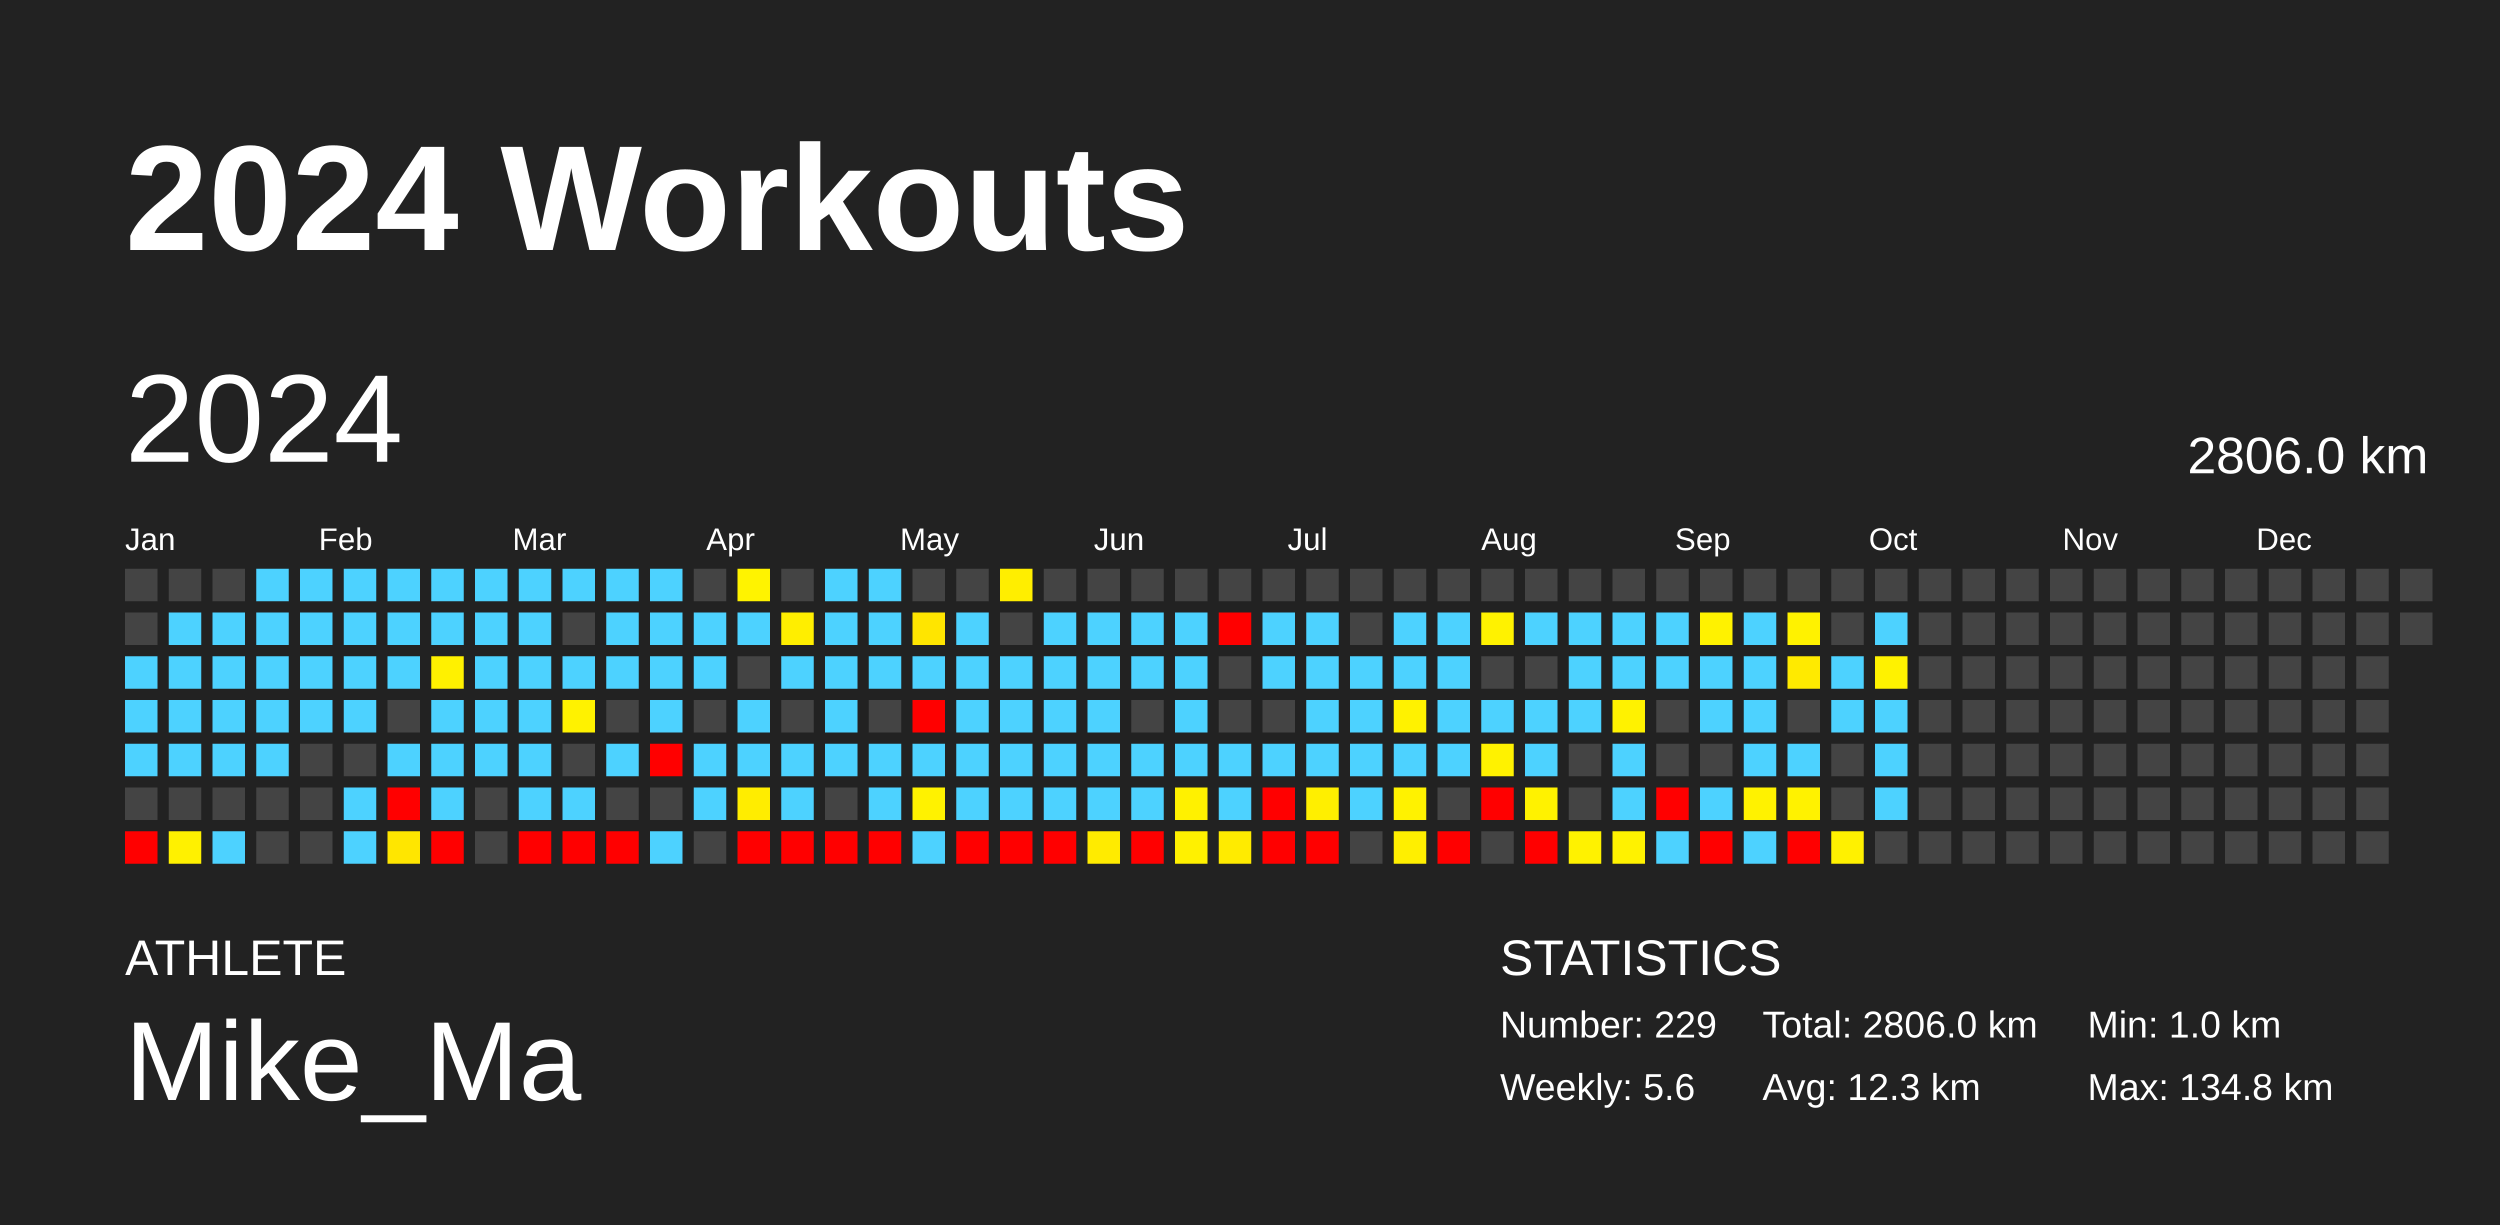
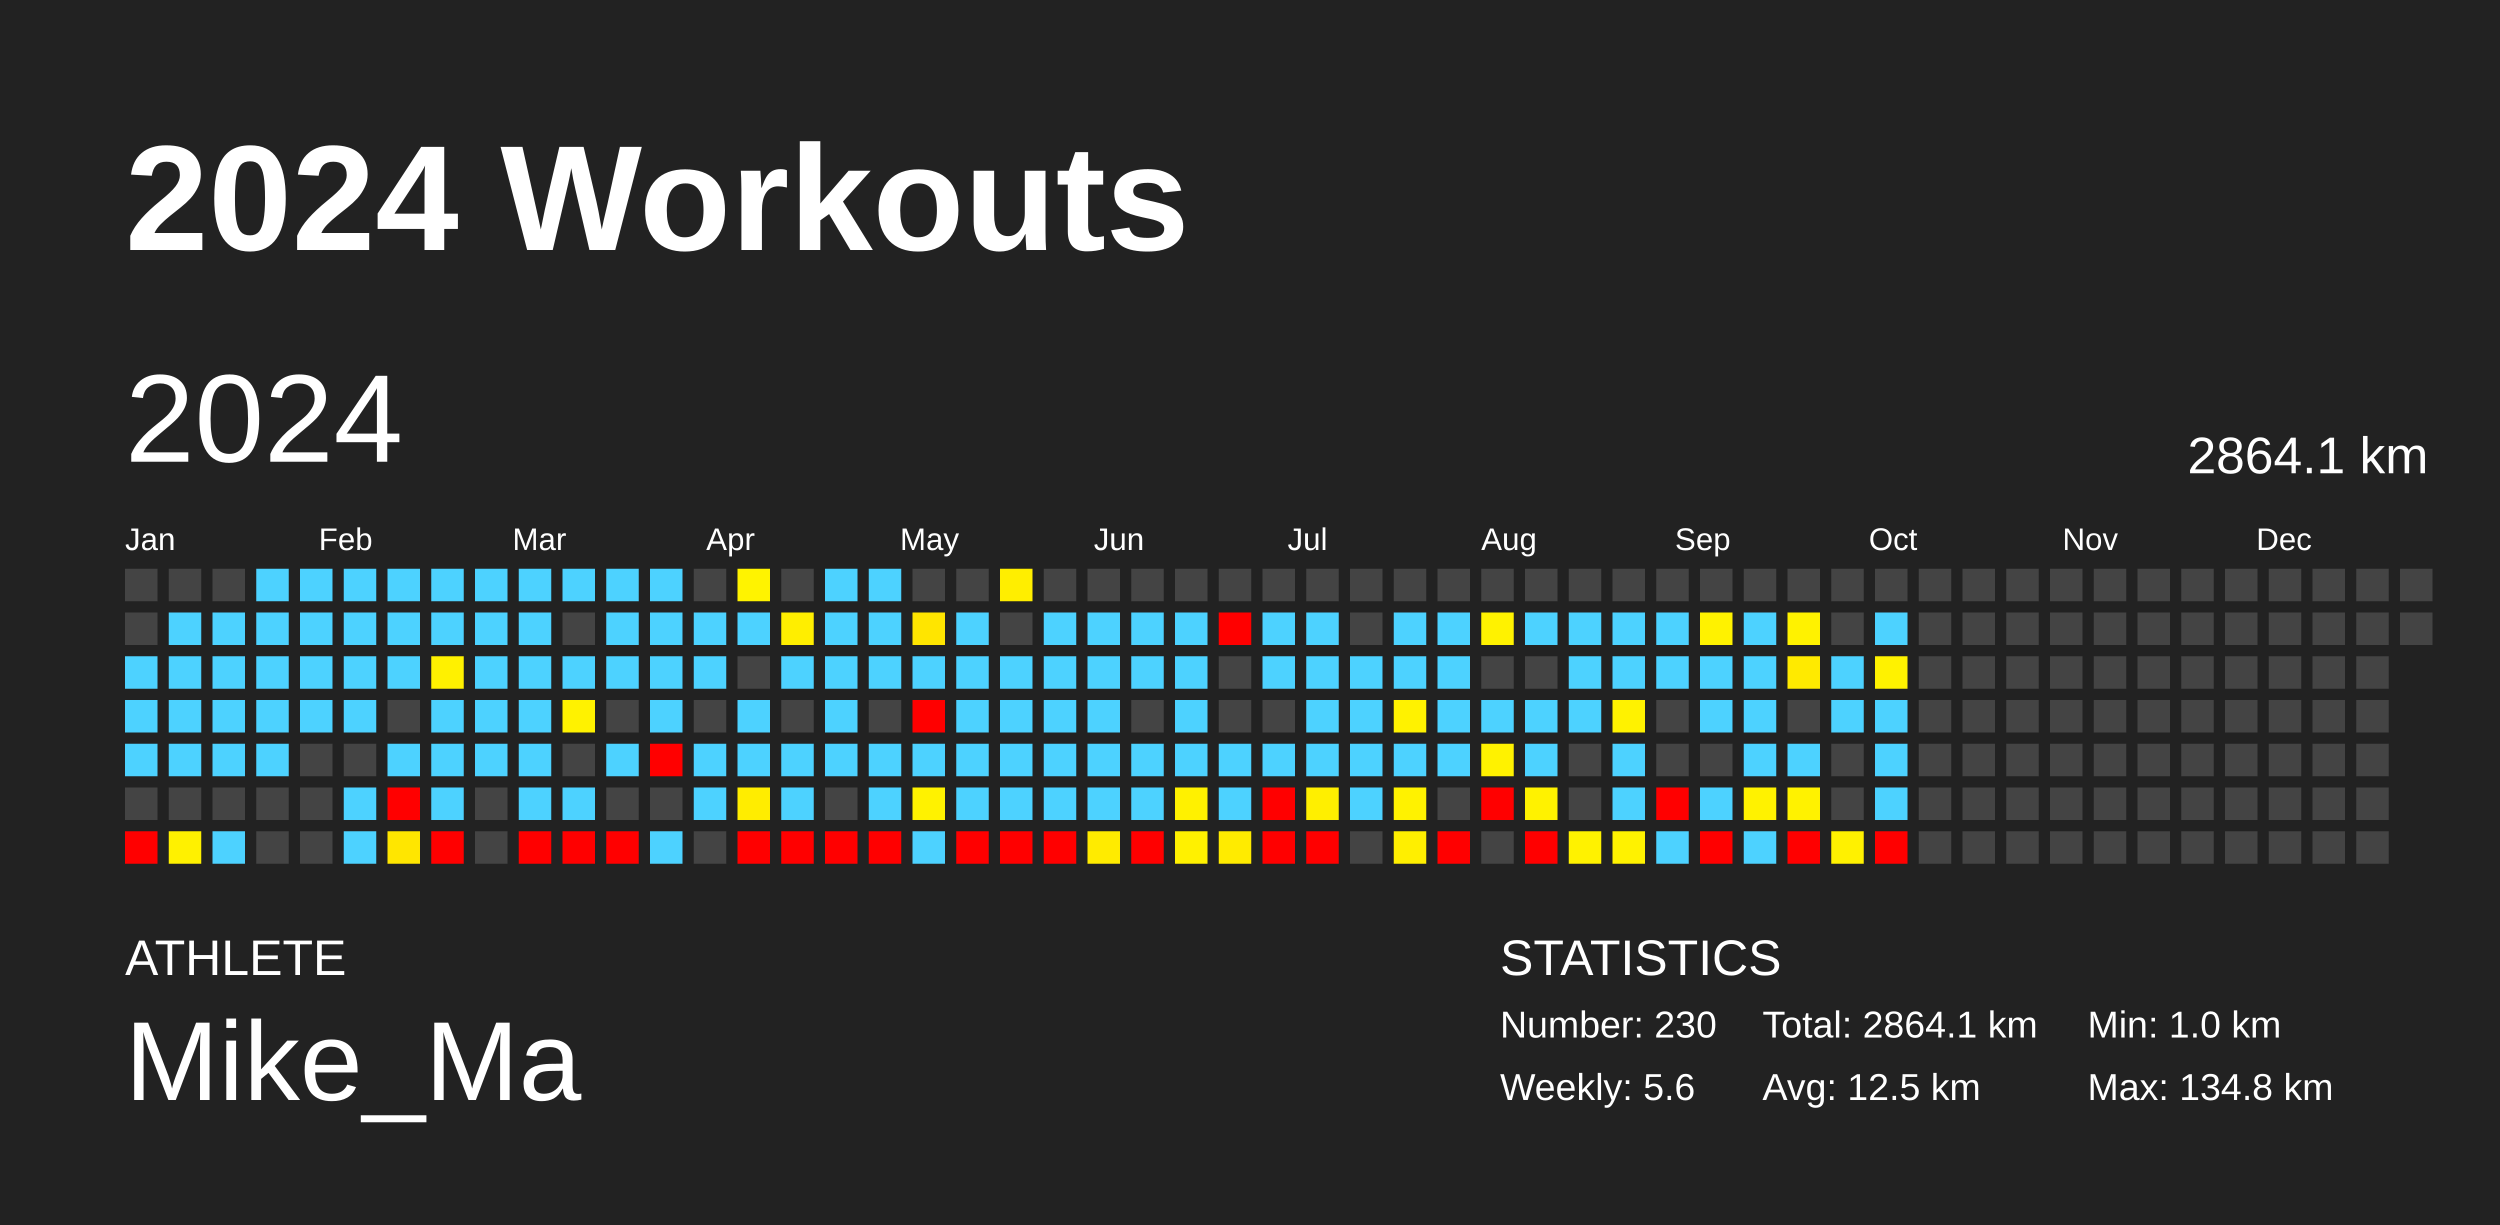
<svg xmlns="http://www.w3.org/2000/svg" baseProfile="full" height="98mm" version="1.1" viewBox="0,0,200,98" width="200mm">
  <defs />
  <rect fill="#222222" height="98" width="200" x="0" y="0" />
  <text fill="#FFFFFF" style="font-size:12px; font-family:Arial; font-weight:bold;" x="10" y="20">2024 Workouts</text>
  <text fill="#FFFFFF" style="font-size:4px; font-family:Arial" x="10" y="78">ATHLETE</text>
  <text fill="#FFFFFF" style="font-size:9px; font-family:Arial" x="10" y="88">Mike_Ma</text>
  <text fill="#FFFFFF" style="font-size:4px; font-family:Arial" x="120" y="78">STATISTICS</text>
-   <text fill="#FFFFFF" style="font-size:3px; font-family:Arial" x="120" y="83">Number: 229</text>
+   <text fill="#FFFFFF" style="font-size:3px; font-family:Arial" x="120" y="83">Number: 230</text>
  <text fill="#FFFFFF" style="font-size:3px; font-family:Arial" x="120" y="88">Weekly: 5.6</text>
-   <text fill="#FFFFFF" style="font-size:3px; font-family:Arial" x="141" y="83">Total: 2806.0 km</text>
-   <text fill="#FFFFFF" style="font-size:3px; font-family:Arial" x="141" y="88">Avg: 12.3 km</text>
+   <text fill="#FFFFFF" style="font-size:3px; font-family:Arial" x="141" y="83">Total: 2864.1 km</text>
+   <text fill="#FFFFFF" style="font-size:3px; font-family:Arial" x="141" y="88">Avg: 12.5 km</text>
  <text fill="#FFFFFF" style="font-size:3px; font-family:Arial" x="167" y="83">Min: 1.0 km</text>
  <text fill="#FFFFFF" style="font-size:3px; font-family:Arial" x="167" y="88">Max: 134.8 km</text>
  <text dominant-baseline="hanging" fill="#FFFFFF" style="font-size:10.0px; font-family:Arial;" x="10" y="30">2024</text>
-   <text dominant-baseline="hanging" fill="#FFFFFF" style="font-size:4.125px; font-family:Arial;" x="175" y="35">2806.0 km</text>
+   <text dominant-baseline="hanging" fill="#FFFFFF" style="font-size:4.125px; font-family:Arial;" x="175" y="35">2864.1 km</text>
  <text fill="#FFFFFF" style="font-size:2.5px; font-family:Arial" x="10.0" y="44">Jan</text>
  <text fill="#FFFFFF" style="font-size:2.5px; font-family:Arial" x="25.5" y="44">Feb</text>
  <text fill="#FFFFFF" style="font-size:2.5px; font-family:Arial" x="41.0" y="44">Mar</text>
  <text fill="#FFFFFF" style="font-size:2.5px; font-family:Arial" x="56.5" y="44">Apr</text>
  <text fill="#FFFFFF" style="font-size:2.5px; font-family:Arial" x="72.0" y="44">May</text>
  <text fill="#FFFFFF" style="font-size:2.5px; font-family:Arial" x="87.5" y="44">Jun</text>
  <text fill="#FFFFFF" style="font-size:2.5px; font-family:Arial" x="103.0" y="44">Jul</text>
  <text fill="#FFFFFF" style="font-size:2.5px; font-family:Arial" x="118.5" y="44">Aug</text>
  <text fill="#FFFFFF" style="font-size:2.5px; font-family:Arial" x="134.0" y="44">Sep</text>
  <text fill="#FFFFFF" style="font-size:2.5px; font-family:Arial" x="149.5" y="44">Oct</text>
  <text fill="#FFFFFF" style="font-size:2.5px; font-family:Arial" x="165.0" y="44">Nov</text>
  <text fill="#FFFFFF" style="font-size:2.5px; font-family:Arial" x="180.5" y="44">Dec</text>
  <rect fill="#444444" height="2.6" width="2.6" x="10.0" y="45.5" />
  <rect fill="#444444" height="2.6" width="2.6" x="10.0" y="49.0" />
  <rect fill="#4dd2ff" height="2.6" width="2.6" x="10.0" y="52.5" />
  <rect fill="#4dd2ff" height="2.6" width="2.6" x="10.0" y="56.0" />
  <rect fill="#4dd2ff" height="2.6" width="2.6" x="10.0" y="59.5" />
  <rect fill="#444444" height="2.6" width="2.6" x="10.0" y="63.0" />
  <rect fill="red" height="2.6" width="2.6" x="10.0" y="66.5" />
  <rect fill="#444444" height="2.6" width="2.6" x="13.5" y="45.5" />
  <rect fill="#4dd2ff" height="2.6" width="2.6" x="13.5" y="49.0" />
  <rect fill="#4dd2ff" height="2.6" width="2.6" x="13.5" y="52.5" />
  <rect fill="#4dd2ff" height="2.6" width="2.6" x="13.5" y="56.0" />
  <rect fill="#4dd2ff" height="2.6" width="2.6" x="13.5" y="59.5" />
  <rect fill="#444444" height="2.6" width="2.6" x="13.5" y="63.0" />
  <rect fill="#fff100" height="2.6" width="2.6" x="13.5" y="66.5" />
  <rect fill="#444444" height="2.6" width="2.6" x="17.0" y="45.5" />
  <rect fill="#4dd2ff" height="2.6" width="2.6" x="17.0" y="49.0" />
  <rect fill="#4dd2ff" height="2.6" width="2.6" x="17.0" y="52.5" />
  <rect fill="#4dd2ff" height="2.6" width="2.6" x="17.0" y="56.0" />
  <rect fill="#4dd2ff" height="2.6" width="2.6" x="17.0" y="59.5" />
  <rect fill="#444444" height="2.6" width="2.6" x="17.0" y="63.0" />
  <rect fill="#4dd2ff" height="2.6" width="2.6" x="17.0" y="66.5" />
  <rect fill="#4dd2ff" height="2.6" width="2.6" x="20.5" y="45.5" />
  <rect fill="#4dd2ff" height="2.6" width="2.6" x="20.5" y="49.0" />
  <rect fill="#4dd2ff" height="2.6" width="2.6" x="20.5" y="52.5" />
  <rect fill="#4dd2ff" height="2.6" width="2.6" x="20.5" y="56.0" />
  <rect fill="#4dd2ff" height="2.6" width="2.6" x="20.5" y="59.5" />
  <rect fill="#444444" height="2.6" width="2.6" x="20.5" y="63.0" />
  <rect fill="#444444" height="2.6" width="2.6" x="20.5" y="66.5" />
  <rect fill="#4dd2ff" height="2.6" width="2.6" x="24.0" y="45.5" />
  <rect fill="#4dd2ff" height="2.6" width="2.6" x="24.0" y="49.0" />
  <rect fill="#4dd2ff" height="2.6" width="2.6" x="24.0" y="52.5" />
  <rect fill="#4dd2ff" height="2.6" width="2.6" x="24.0" y="56.0" />
  <rect fill="#444444" height="2.6" width="2.6" x="24.0" y="59.5" />
  <rect fill="#444444" height="2.6" width="2.6" x="24.0" y="63.0" />
  <rect fill="#444444" height="2.6" width="2.6" x="24.0" y="66.5" />
  <rect fill="#4dd2ff" height="2.6" width="2.6" x="27.5" y="45.5" />
  <rect fill="#4dd2ff" height="2.6" width="2.6" x="27.5" y="49.0" />
  <rect fill="#4dd2ff" height="2.6" width="2.6" x="27.5" y="52.5" />
  <rect fill="#4dd2ff" height="2.6" width="2.6" x="27.5" y="56.0" />
  <rect fill="#444444" height="2.6" width="2.6" x="27.5" y="59.5" />
  <rect fill="#4dd2ff" height="2.6" width="2.6" x="27.5" y="63.0" />
  <rect fill="#4dd2ff" height="2.6" width="2.6" x="27.5" y="66.5" />
  <rect fill="#4dd2ff" height="2.6" width="2.6" x="31.0" y="45.5" />
  <rect fill="#4dd2ff" height="2.6" width="2.6" x="31.0" y="49.0" />
  <rect fill="#4dd2ff" height="2.6" width="2.6" x="31.0" y="52.5" />
  <rect fill="#444444" height="2.6" width="2.6" x="31.0" y="56.0" />
  <rect fill="#4dd2ff" height="2.6" width="2.6" x="31.0" y="59.5" />
  <rect fill="red" height="2.6" width="2.6" x="31.0" y="63.0" />
  <rect fill="#ffe600" height="2.6" width="2.6" x="31.0" y="66.5" />
  <rect fill="#4dd2ff" height="2.6" width="2.6" x="34.5" y="45.5" />
  <rect fill="#4dd2ff" height="2.6" width="2.6" x="34.5" y="49.0" />
  <rect fill="#fff100" height="2.6" width="2.6" x="34.5" y="52.5" />
  <rect fill="#4dd2ff" height="2.6" width="2.6" x="34.5" y="56.0" />
  <rect fill="#4dd2ff" height="2.6" width="2.6" x="34.5" y="59.5" />
  <rect fill="#4dd2ff" height="2.6" width="2.6" x="34.5" y="63.0" />
  <rect fill="red" height="2.6" width="2.6" x="34.5" y="66.5" />
  <rect fill="#4dd2ff" height="2.6" width="2.6" x="38.0" y="45.5" />
  <rect fill="#4dd2ff" height="2.6" width="2.6" x="38.0" y="49.0" />
  <rect fill="#4dd2ff" height="2.6" width="2.6" x="38.0" y="52.5" />
  <rect fill="#4dd2ff" height="2.6" width="2.6" x="38.0" y="56.0" />
  <rect fill="#4dd2ff" height="2.6" width="2.6" x="38.0" y="59.5" />
  <rect fill="#444444" height="2.6" width="2.6" x="38.0" y="63.0" />
  <rect fill="#444444" height="2.6" width="2.6" x="38.0" y="66.5" />
  <rect fill="#4dd2ff" height="2.6" width="2.6" x="41.5" y="45.5" />
  <rect fill="#4dd2ff" height="2.6" width="2.6" x="41.5" y="49.0" />
  <rect fill="#4dd2ff" height="2.6" width="2.6" x="41.5" y="52.5" />
  <rect fill="#4dd2ff" height="2.6" width="2.6" x="41.5" y="56.0" />
  <rect fill="#4dd2ff" height="2.6" width="2.6" x="41.5" y="59.5" />
  <rect fill="#4dd2ff" height="2.6" width="2.6" x="41.5" y="63.0" />
  <rect fill="red" height="2.6" width="2.6" x="41.5" y="66.5" />
  <rect fill="#4dd2ff" height="2.6" width="2.6" x="45.0" y="45.5" />
  <rect fill="#444444" height="2.6" width="2.6" x="45.0" y="49.0" />
  <rect fill="#4dd2ff" height="2.6" width="2.6" x="45.0" y="52.5" />
  <rect fill="#fff200" height="2.6" width="2.6" x="45.0" y="56.0" />
  <rect fill="#444444" height="2.6" width="2.6" x="45.0" y="59.5" />
  <rect fill="#4dd2ff" height="2.6" width="2.6" x="45.0" y="63.0" />
  <rect fill="red" height="2.6" width="2.6" x="45.0" y="66.5" />
  <rect fill="#4dd2ff" height="2.6" width="2.6" x="48.5" y="45.5" />
  <rect fill="#4dd2ff" height="2.6" width="2.6" x="48.5" y="49.0" />
  <rect fill="#4dd2ff" height="2.6" width="2.6" x="48.5" y="52.5" />
  <rect fill="#444444" height="2.6" width="2.6" x="48.5" y="56.0" />
  <rect fill="#4dd2ff" height="2.6" width="2.6" x="48.5" y="59.5" />
  <rect fill="#444444" height="2.6" width="2.6" x="48.5" y="63.0" />
  <rect fill="red" height="2.6" width="2.6" x="48.5" y="66.5" />
  <rect fill="#4dd2ff" height="2.6" width="2.6" x="52.0" y="45.5" />
  <rect fill="#4dd2ff" height="2.6" width="2.6" x="52.0" y="49.0" />
  <rect fill="#4dd2ff" height="2.6" width="2.6" x="52.0" y="52.5" />
  <rect fill="#4dd2ff" height="2.6" width="2.6" x="52.0" y="56.0" />
  <rect fill="red" height="2.6" width="2.6" x="52.0" y="59.5" />
  <rect fill="#444444" height="2.6" width="2.6" x="52.0" y="63.0" />
  <rect fill="#4dd2ff" height="2.6" width="2.6" x="52.0" y="66.5" />
  <rect fill="#444444" height="2.6" width="2.6" x="55.5" y="45.5" />
  <rect fill="#4dd2ff" height="2.6" width="2.6" x="55.5" y="49.0" />
  <rect fill="#4dd2ff" height="2.6" width="2.6" x="55.5" y="52.5" />
  <rect fill="#444444" height="2.6" width="2.6" x="55.5" y="56.0" />
  <rect fill="#4dd2ff" height="2.6" width="2.6" x="55.5" y="59.5" />
  <rect fill="#4dd2ff" height="2.6" width="2.6" x="55.5" y="63.0" />
  <rect fill="#444444" height="2.6" width="2.6" x="55.5" y="66.5" />
  <rect fill="#fff300" height="2.6" width="2.6" x="59.0" y="45.5" />
  <rect fill="#4dd2ff" height="2.6" width="2.6" x="59.0" y="49.0" />
  <rect fill="#444444" height="2.6" width="2.6" x="59.0" y="52.5" />
  <rect fill="#4dd2ff" height="2.6" width="2.6" x="59.0" y="56.0" />
  <rect fill="#4dd2ff" height="2.6" width="2.6" x="59.0" y="59.5" />
  <rect fill="#ffed00" height="2.6" width="2.6" x="59.0" y="63.0" />
  <rect fill="red" height="2.6" width="2.6" x="59.0" y="66.5" />
  <rect fill="#444444" height="2.6" width="2.6" x="62.5" y="45.5" />
  <rect fill="#ffee00" height="2.6" width="2.6" x="62.5" y="49.0" />
  <rect fill="#4dd2ff" height="2.6" width="2.6" x="62.5" y="52.5" />
  <rect fill="#444444" height="2.6" width="2.6" x="62.5" y="56.0" />
  <rect fill="#4dd2ff" height="2.6" width="2.6" x="62.5" y="59.5" />
  <rect fill="#4dd2ff" height="2.6" width="2.6" x="62.5" y="63.0" />
  <rect fill="red" height="2.6" width="2.6" x="62.5" y="66.5" />
  <rect fill="#4dd2ff" height="2.6" width="2.6" x="66.0" y="45.5" />
  <rect fill="#4dd2ff" height="2.6" width="2.6" x="66.0" y="49.0" />
  <rect fill="#4dd2ff" height="2.6" width="2.6" x="66.0" y="52.5" />
  <rect fill="#4dd2ff" height="2.6" width="2.6" x="66.0" y="56.0" />
  <rect fill="#4dd2ff" height="2.6" width="2.6" x="66.0" y="59.5" />
  <rect fill="#444444" height="2.6" width="2.6" x="66.0" y="63.0" />
  <rect fill="red" height="2.6" width="2.6" x="66.0" y="66.5" />
  <rect fill="#4dd2ff" height="2.6" width="2.6" x="69.5" y="45.5" />
  <rect fill="#4dd2ff" height="2.6" width="2.6" x="69.5" y="49.0" />
  <rect fill="#4dd2ff" height="2.6" width="2.6" x="69.5" y="52.5" />
  <rect fill="#444444" height="2.6" width="2.6" x="69.5" y="56.0" />
  <rect fill="#4dd2ff" height="2.6" width="2.6" x="69.5" y="59.5" />
  <rect fill="#4dd2ff" height="2.6" width="2.6" x="69.5" y="63.0" />
  <rect fill="red" height="2.6" width="2.6" x="69.5" y="66.5" />
  <rect fill="#444444" height="2.6" width="2.6" x="73.0" y="45.5" />
  <rect fill="#ffe500" height="2.6" width="2.6" x="73.0" y="49.0" />
  <rect fill="#4dd2ff" height="2.6" width="2.6" x="73.0" y="52.5" />
  <rect fill="red" height="2.6" width="2.6" x="73.0" y="56.0" />
  <rect fill="#4dd2ff" height="2.6" width="2.6" x="73.0" y="59.5" />
  <rect fill="#fff200" height="2.6" width="2.6" x="73.0" y="63.0" />
  <rect fill="#4dd2ff" height="2.6" width="2.6" x="73.0" y="66.5" />
  <rect fill="#444444" height="2.6" width="2.6" x="76.5" y="45.5" />
  <rect fill="#4dd2ff" height="2.6" width="2.6" x="76.5" y="49.0" />
  <rect fill="#4dd2ff" height="2.6" width="2.6" x="76.5" y="52.5" />
  <rect fill="#4dd2ff" height="2.6" width="2.6" x="76.5" y="56.0" />
  <rect fill="#4dd2ff" height="2.6" width="2.6" x="76.5" y="59.5" />
  <rect fill="#4dd2ff" height="2.6" width="2.6" x="76.5" y="63.0" />
  <rect fill="red" height="2.6" width="2.6" x="76.5" y="66.5" />
  <rect fill="#ffee00" height="2.6" width="2.6" x="80.0" y="45.5" />
  <rect fill="#444444" height="2.6" width="2.6" x="80.0" y="49.0" />
  <rect fill="#4dd2ff" height="2.6" width="2.6" x="80.0" y="52.5" />
  <rect fill="#4dd2ff" height="2.6" width="2.6" x="80.0" y="56.0" />
  <rect fill="#4dd2ff" height="2.6" width="2.6" x="80.0" y="59.5" />
  <rect fill="#4dd2ff" height="2.6" width="2.6" x="80.0" y="63.0" />
  <rect fill="red" height="2.6" width="2.6" x="80.0" y="66.5" />
  <rect fill="#444444" height="2.6" width="2.6" x="83.5" y="45.5" />
  <rect fill="#4dd2ff" height="2.6" width="2.6" x="83.5" y="49.0" />
  <rect fill="#4dd2ff" height="2.6" width="2.6" x="83.5" y="52.5" />
  <rect fill="#4dd2ff" height="2.6" width="2.6" x="83.5" y="56.0" />
  <rect fill="#4dd2ff" height="2.6" width="2.6" x="83.5" y="59.5" />
  <rect fill="#4dd2ff" height="2.6" width="2.6" x="83.5" y="63.0" />
  <rect fill="red" height="2.6" width="2.6" x="83.5" y="66.5" />
  <rect fill="#444444" height="2.6" width="2.6" x="87.0" y="45.5" />
  <rect fill="#4dd2ff" height="2.6" width="2.6" x="87.0" y="49.0" />
  <rect fill="#4dd2ff" height="2.6" width="2.6" x="87.0" y="52.5" />
  <rect fill="#4dd2ff" height="2.6" width="2.6" x="87.0" y="56.0" />
  <rect fill="#4dd2ff" height="2.6" width="2.6" x="87.0" y="59.5" />
  <rect fill="#4dd2ff" height="2.6" width="2.6" x="87.0" y="63.0" />
  <rect fill="#ffeb00" height="2.6" width="2.6" x="87.0" y="66.5" />
  <rect fill="#444444" height="2.6" width="2.6" x="90.5" y="45.5" />
  <rect fill="#4dd2ff" height="2.6" width="2.6" x="90.5" y="49.0" />
  <rect fill="#4dd2ff" height="2.6" width="2.6" x="90.5" y="52.5" />
  <rect fill="#444444" height="2.6" width="2.6" x="90.5" y="56.0" />
  <rect fill="#4dd2ff" height="2.6" width="2.6" x="90.5" y="59.5" />
  <rect fill="#4dd2ff" height="2.6" width="2.6" x="90.5" y="63.0" />
  <rect fill="red" height="2.6" width="2.6" x="90.5" y="66.5" />
  <rect fill="#444444" height="2.6" width="2.6" x="94.0" y="45.5" />
  <rect fill="#4dd2ff" height="2.6" width="2.6" x="94.0" y="49.0" />
  <rect fill="#4dd2ff" height="2.6" width="2.6" x="94.0" y="52.5" />
  <rect fill="#4dd2ff" height="2.6" width="2.6" x="94.0" y="56.0" />
  <rect fill="#4dd2ff" height="2.6" width="2.6" x="94.0" y="59.5" />
  <rect fill="#fff100" height="2.6" width="2.6" x="94.0" y="63.0" />
  <rect fill="#fff100" height="2.6" width="2.6" x="94.0" y="66.5" />
  <rect fill="#444444" height="2.6" width="2.6" x="97.5" y="45.5" />
  <rect fill="red" height="2.6" width="2.6" x="97.5" y="49.0" />
  <rect fill="#444444" height="2.6" width="2.6" x="97.5" y="52.5" />
  <rect fill="#444444" height="2.6" width="2.6" x="97.5" y="56.0" />
  <rect fill="#4dd2ff" height="2.6" width="2.6" x="97.5" y="59.5" />
  <rect fill="#4dd2ff" height="2.6" width="2.6" x="97.5" y="63.0" />
  <rect fill="#ffeb00" height="2.6" width="2.6" x="97.5" y="66.5" />
  <rect fill="#444444" height="2.6" width="2.6" x="101.0" y="45.5" />
  <rect fill="#4dd2ff" height="2.6" width="2.6" x="101.0" y="49.0" />
  <rect fill="#4dd2ff" height="2.6" width="2.6" x="101.0" y="52.5" />
  <rect fill="#444444" height="2.6" width="2.6" x="101.0" y="56.0" />
  <rect fill="#4dd2ff" height="2.6" width="2.6" x="101.0" y="59.5" />
  <rect fill="red" height="2.6" width="2.6" x="101.0" y="63.0" />
  <rect fill="red" height="2.6" width="2.6" x="101.0" y="66.5" />
  <rect fill="#444444" height="2.6" width="2.6" x="104.5" y="45.5" />
  <rect fill="#4dd2ff" height="2.6" width="2.6" x="104.5" y="49.0" />
  <rect fill="#4dd2ff" height="2.6" width="2.6" x="104.5" y="52.5" />
  <rect fill="#4dd2ff" height="2.6" width="2.6" x="104.5" y="56.0" />
  <rect fill="#4dd2ff" height="2.6" width="2.6" x="104.5" y="59.5" />
  <rect fill="#ffef00" height="2.6" width="2.6" x="104.5" y="63.0" />
  <rect fill="red" height="2.6" width="2.6" x="104.5" y="66.5" />
  <rect fill="#444444" height="2.6" width="2.6" x="108.0" y="45.5" />
  <rect fill="#444444" height="2.6" width="2.6" x="108.0" y="49.0" />
  <rect fill="#4dd2ff" height="2.6" width="2.6" x="108.0" y="52.5" />
  <rect fill="#4dd2ff" height="2.6" width="2.6" x="108.0" y="56.0" />
  <rect fill="#4dd2ff" height="2.6" width="2.6" x="108.0" y="59.5" />
  <rect fill="#4dd2ff" height="2.6" width="2.6" x="108.0" y="63.0" />
  <rect fill="#444444" height="2.6" width="2.6" x="108.0" y="66.5" />
  <rect fill="#444444" height="2.6" width="2.6" x="111.5" y="45.5" />
  <rect fill="#4dd2ff" height="2.6" width="2.6" x="111.5" y="49.0" />
  <rect fill="#4dd2ff" height="2.6" width="2.6" x="111.5" y="52.5" />
  <rect fill="#fff200" height="2.6" width="2.6" x="111.5" y="56.0" />
  <rect fill="#4dd2ff" height="2.6" width="2.6" x="111.5" y="59.5" />
  <rect fill="#fff200" height="2.6" width="2.6" x="111.5" y="63.0" />
  <rect fill="#ffef00" height="2.6" width="2.6" x="111.5" y="66.5" />
  <rect fill="#444444" height="2.6" width="2.6" x="115.0" y="45.5" />
  <rect fill="#4dd2ff" height="2.6" width="2.6" x="115.0" y="49.0" />
  <rect fill="#4dd2ff" height="2.6" width="2.6" x="115.0" y="52.5" />
  <rect fill="#4dd2ff" height="2.6" width="2.6" x="115.0" y="56.0" />
  <rect fill="#4dd2ff" height="2.6" width="2.6" x="115.0" y="59.5" />
  <rect fill="#444444" height="2.6" width="2.6" x="115.0" y="63.0" />
  <rect fill="red" height="2.6" width="2.6" x="115.0" y="66.5" />
  <rect fill="#444444" height="2.6" width="2.6" x="118.5" y="45.5" />
  <rect fill="#fff200" height="2.6" width="2.6" x="118.5" y="49.0" />
  <rect fill="#444444" height="2.6" width="2.6" x="118.5" y="52.5" />
  <rect fill="#4dd2ff" height="2.6" width="2.6" x="118.5" y="56.0" />
  <rect fill="#fff200" height="2.6" width="2.6" x="118.5" y="59.5" />
  <rect fill="red" height="2.6" width="2.6" x="118.5" y="63.0" />
  <rect fill="#444444" height="2.6" width="2.6" x="118.5" y="66.5" />
  <rect fill="#444444" height="2.6" width="2.6" x="122.0" y="45.5" />
  <rect fill="#4dd2ff" height="2.6" width="2.6" x="122.0" y="49.0" />
  <rect fill="#444444" height="2.6" width="2.6" x="122.0" y="52.5" />
  <rect fill="#4dd2ff" height="2.6" width="2.6" x="122.0" y="56.0" />
  <rect fill="#4dd2ff" height="2.6" width="2.6" x="122.0" y="59.5" />
  <rect fill="#fff200" height="2.6" width="2.6" x="122.0" y="63.0" />
  <rect fill="red" height="2.6" width="2.6" x="122.0" y="66.5" />
  <rect fill="#444444" height="2.6" width="2.6" x="125.5" y="45.5" />
  <rect fill="#4dd2ff" height="2.6" width="2.6" x="125.5" y="49.0" />
  <rect fill="#4dd2ff" height="2.6" width="2.6" x="125.5" y="52.5" />
  <rect fill="#4dd2ff" height="2.6" width="2.6" x="125.5" y="56.0" />
  <rect fill="#444444" height="2.6" width="2.6" x="125.5" y="59.5" />
  <rect fill="#444444" height="2.6" width="2.6" x="125.5" y="63.0" />
  <rect fill="#fff200" height="2.6" width="2.6" x="125.5" y="66.5" />
  <rect fill="#444444" height="2.6" width="2.6" x="129.0" y="45.5" />
  <rect fill="#4dd2ff" height="2.6" width="2.6" x="129.0" y="49.0" />
  <rect fill="#4dd2ff" height="2.6" width="2.6" x="129.0" y="52.5" />
  <rect fill="#fff200" height="2.6" width="2.6" x="129.0" y="56.0" />
  <rect fill="#4dd2ff" height="2.6" width="2.6" x="129.0" y="59.5" />
  <rect fill="#4dd2ff" height="2.6" width="2.6" x="129.0" y="63.0" />
  <rect fill="#fff200" height="2.6" width="2.6" x="129.0" y="66.5" />
  <rect fill="#444444" height="2.6" width="2.6" x="132.5" y="45.5" />
  <rect fill="#4dd2ff" height="2.6" width="2.6" x="132.5" y="49.0" />
  <rect fill="#4dd2ff" height="2.6" width="2.6" x="132.5" y="52.5" />
  <rect fill="#444444" height="2.6" width="2.6" x="132.5" y="56.0" />
  <rect fill="#444444" height="2.6" width="2.6" x="132.5" y="59.5" />
  <rect fill="red" height="2.6" width="2.6" x="132.5" y="63.0" />
  <rect fill="#4dd2ff" height="2.6" width="2.6" x="132.5" y="66.5" />
  <rect fill="#444444" height="2.6" width="2.6" x="136.0" y="45.5" />
  <rect fill="#fff200" height="2.6" width="2.6" x="136.0" y="49.0" />
  <rect fill="#4dd2ff" height="2.6" width="2.6" x="136.0" y="52.5" />
  <rect fill="#4dd2ff" height="2.6" width="2.6" x="136.0" y="56.0" />
  <rect fill="#444444" height="2.6" width="2.6" x="136.0" y="59.5" />
  <rect fill="#4dd2ff" height="2.6" width="2.6" x="136.0" y="63.0" />
  <rect fill="red" height="2.6" width="2.6" x="136.0" y="66.5" />
  <rect fill="#444444" height="2.6" width="2.6" x="139.5" y="45.5" />
  <rect fill="#4dd2ff" height="2.6" width="2.6" x="139.5" y="49.0" />
  <rect fill="#4dd2ff" height="2.6" width="2.6" x="139.5" y="52.5" />
  <rect fill="#4dd2ff" height="2.6" width="2.6" x="139.5" y="56.0" />
  <rect fill="#4dd2ff" height="2.6" width="2.6" x="139.5" y="59.5" />
  <rect fill="#fff200" height="2.6" width="2.6" x="139.5" y="63.0" />
  <rect fill="#4dd2ff" height="2.6" width="2.6" x="139.5" y="66.5" />
  <rect fill="#444444" height="2.6" width="2.6" x="143.0" y="45.5" />
  <rect fill="#fff200" height="2.6" width="2.6" x="143.0" y="49.0" />
  <rect fill="#ffea00" height="2.6" width="2.6" x="143.0" y="52.5" />
  <rect fill="#444444" height="2.6" width="2.6" x="143.0" y="56.0" />
  <rect fill="#4dd2ff" height="2.6" width="2.6" x="143.0" y="59.5" />
  <rect fill="#fff200" height="2.6" width="2.6" x="143.0" y="63.0" />
  <rect fill="red" height="2.6" width="2.6" x="143.0" y="66.5" />
  <rect fill="#444444" height="2.6" width="2.6" x="146.5" y="45.5" />
  <rect fill="#444444" height="2.6" width="2.6" x="146.5" y="49.0" />
  <rect fill="#4dd2ff" height="2.6" width="2.6" x="146.5" y="52.5" />
  <rect fill="#4dd2ff" height="2.6" width="2.6" x="146.5" y="56.0" />
  <rect fill="#444444" height="2.6" width="2.6" x="146.5" y="59.5" />
  <rect fill="#444444" height="2.6" width="2.6" x="146.5" y="63.0" />
  <rect fill="#fff100" height="2.6" width="2.6" x="146.5" y="66.5" />
  <rect fill="#444444" height="2.6" width="2.6" x="150.0" y="45.5" />
  <rect fill="#4dd2ff" height="2.6" width="2.6" x="150.0" y="49.0" />
  <rect fill="#fff200" height="2.6" width="2.6" x="150.0" y="52.5" />
  <rect fill="#4dd2ff" height="2.6" width="2.6" x="150.0" y="56.0" />
  <rect fill="#4dd2ff" height="2.6" width="2.6" x="150.0" y="59.5" />
  <rect fill="#4dd2ff" height="2.6" width="2.6" x="150.0" y="63.0" />
-   <rect fill="#444444" height="2.6" width="2.6" x="150.0" y="66.5" />
+   <rect fill="red" height="2.6" width="2.6" x="150.0" y="66.5" />
  <rect fill="#444444" height="2.6" width="2.6" x="153.5" y="45.5" />
  <rect fill="#444444" height="2.6" width="2.6" x="153.5" y="49.0" />
  <rect fill="#444444" height="2.6" width="2.6" x="153.5" y="52.5" />
  <rect fill="#444444" height="2.6" width="2.6" x="153.5" y="56.0" />
  <rect fill="#444444" height="2.6" width="2.6" x="153.5" y="59.5" />
  <rect fill="#444444" height="2.6" width="2.6" x="153.5" y="63.0" />
  <rect fill="#444444" height="2.6" width="2.6" x="153.5" y="66.5" />
  <rect fill="#444444" height="2.6" width="2.6" x="157.0" y="45.5" />
  <rect fill="#444444" height="2.6" width="2.6" x="157.0" y="49.0" />
  <rect fill="#444444" height="2.6" width="2.6" x="157.0" y="52.5" />
  <rect fill="#444444" height="2.6" width="2.6" x="157.0" y="56.0" />
  <rect fill="#444444" height="2.6" width="2.6" x="157.0" y="59.5" />
  <rect fill="#444444" height="2.6" width="2.6" x="157.0" y="63.0" />
  <rect fill="#444444" height="2.6" width="2.6" x="157.0" y="66.5" />
  <rect fill="#444444" height="2.6" width="2.6" x="160.5" y="45.5" />
  <rect fill="#444444" height="2.6" width="2.6" x="160.5" y="49.0" />
  <rect fill="#444444" height="2.6" width="2.6" x="160.5" y="52.5" />
  <rect fill="#444444" height="2.6" width="2.6" x="160.5" y="56.0" />
  <rect fill="#444444" height="2.6" width="2.6" x="160.5" y="59.5" />
  <rect fill="#444444" height="2.6" width="2.6" x="160.5" y="63.0" />
  <rect fill="#444444" height="2.6" width="2.6" x="160.5" y="66.5" />
  <rect fill="#444444" height="2.6" width="2.6" x="164.0" y="45.5" />
  <rect fill="#444444" height="2.6" width="2.6" x="164.0" y="49.0" />
  <rect fill="#444444" height="2.6" width="2.6" x="164.0" y="52.5" />
  <rect fill="#444444" height="2.6" width="2.6" x="164.0" y="56.0" />
  <rect fill="#444444" height="2.6" width="2.6" x="164.0" y="59.5" />
  <rect fill="#444444" height="2.6" width="2.6" x="164.0" y="63.0" />
  <rect fill="#444444" height="2.6" width="2.6" x="164.0" y="66.5" />
  <rect fill="#444444" height="2.6" width="2.6" x="167.5" y="45.5" />
  <rect fill="#444444" height="2.6" width="2.6" x="167.5" y="49.0" />
  <rect fill="#444444" height="2.6" width="2.6" x="167.5" y="52.5" />
  <rect fill="#444444" height="2.6" width="2.6" x="167.5" y="56.0" />
  <rect fill="#444444" height="2.6" width="2.6" x="167.5" y="59.5" />
  <rect fill="#444444" height="2.6" width="2.6" x="167.5" y="63.0" />
  <rect fill="#444444" height="2.6" width="2.6" x="167.5" y="66.5" />
  <rect fill="#444444" height="2.6" width="2.6" x="171.0" y="45.5" />
  <rect fill="#444444" height="2.6" width="2.6" x="171.0" y="49.0" />
  <rect fill="#444444" height="2.6" width="2.6" x="171.0" y="52.5" />
  <rect fill="#444444" height="2.6" width="2.6" x="171.0" y="56.0" />
  <rect fill="#444444" height="2.6" width="2.6" x="171.0" y="59.5" />
  <rect fill="#444444" height="2.6" width="2.6" x="171.0" y="63.0" />
  <rect fill="#444444" height="2.6" width="2.6" x="171.0" y="66.5" />
  <rect fill="#444444" height="2.6" width="2.6" x="174.5" y="45.5" />
  <rect fill="#444444" height="2.6" width="2.6" x="174.5" y="49.0" />
  <rect fill="#444444" height="2.6" width="2.6" x="174.5" y="52.5" />
  <rect fill="#444444" height="2.6" width="2.6" x="174.5" y="56.0" />
  <rect fill="#444444" height="2.6" width="2.6" x="174.5" y="59.5" />
  <rect fill="#444444" height="2.6" width="2.6" x="174.5" y="63.0" />
  <rect fill="#444444" height="2.6" width="2.6" x="174.5" y="66.5" />
  <rect fill="#444444" height="2.6" width="2.6" x="178.0" y="45.5" />
  <rect fill="#444444" height="2.6" width="2.6" x="178.0" y="49.0" />
  <rect fill="#444444" height="2.6" width="2.6" x="178.0" y="52.5" />
  <rect fill="#444444" height="2.6" width="2.6" x="178.0" y="56.0" />
  <rect fill="#444444" height="2.6" width="2.6" x="178.0" y="59.5" />
  <rect fill="#444444" height="2.6" width="2.6" x="178.0" y="63.0" />
  <rect fill="#444444" height="2.6" width="2.6" x="178.0" y="66.5" />
  <rect fill="#444444" height="2.6" width="2.6" x="181.5" y="45.5" />
  <rect fill="#444444" height="2.6" width="2.6" x="181.5" y="49.0" />
  <rect fill="#444444" height="2.6" width="2.6" x="181.5" y="52.5" />
  <rect fill="#444444" height="2.6" width="2.6" x="181.5" y="56.0" />
  <rect fill="#444444" height="2.6" width="2.6" x="181.5" y="59.5" />
  <rect fill="#444444" height="2.6" width="2.6" x="181.5" y="63.0" />
  <rect fill="#444444" height="2.6" width="2.6" x="181.5" y="66.5" />
  <rect fill="#444444" height="2.6" width="2.6" x="185.0" y="45.5" />
  <rect fill="#444444" height="2.6" width="2.6" x="185.0" y="49.0" />
  <rect fill="#444444" height="2.6" width="2.6" x="185.0" y="52.5" />
  <rect fill="#444444" height="2.6" width="2.6" x="185.0" y="56.0" />
  <rect fill="#444444" height="2.6" width="2.6" x="185.0" y="59.5" />
  <rect fill="#444444" height="2.6" width="2.6" x="185.0" y="63.0" />
  <rect fill="#444444" height="2.6" width="2.6" x="185.0" y="66.5" />
  <rect fill="#444444" height="2.6" width="2.6" x="188.5" y="45.5" />
  <rect fill="#444444" height="2.6" width="2.6" x="188.5" y="49.0" />
  <rect fill="#444444" height="2.6" width="2.6" x="188.5" y="52.5" />
  <rect fill="#444444" height="2.6" width="2.6" x="188.5" y="56.0" />
  <rect fill="#444444" height="2.6" width="2.6" x="188.5" y="59.5" />
  <rect fill="#444444" height="2.6" width="2.6" x="188.5" y="63.0" />
  <rect fill="#444444" height="2.6" width="2.6" x="188.5" y="66.5" />
  <rect fill="#444444" height="2.6" width="2.6" x="192.0" y="45.5" />
  <rect fill="#444444" height="2.6" width="2.6" x="192.0" y="49.0" />
</svg>
